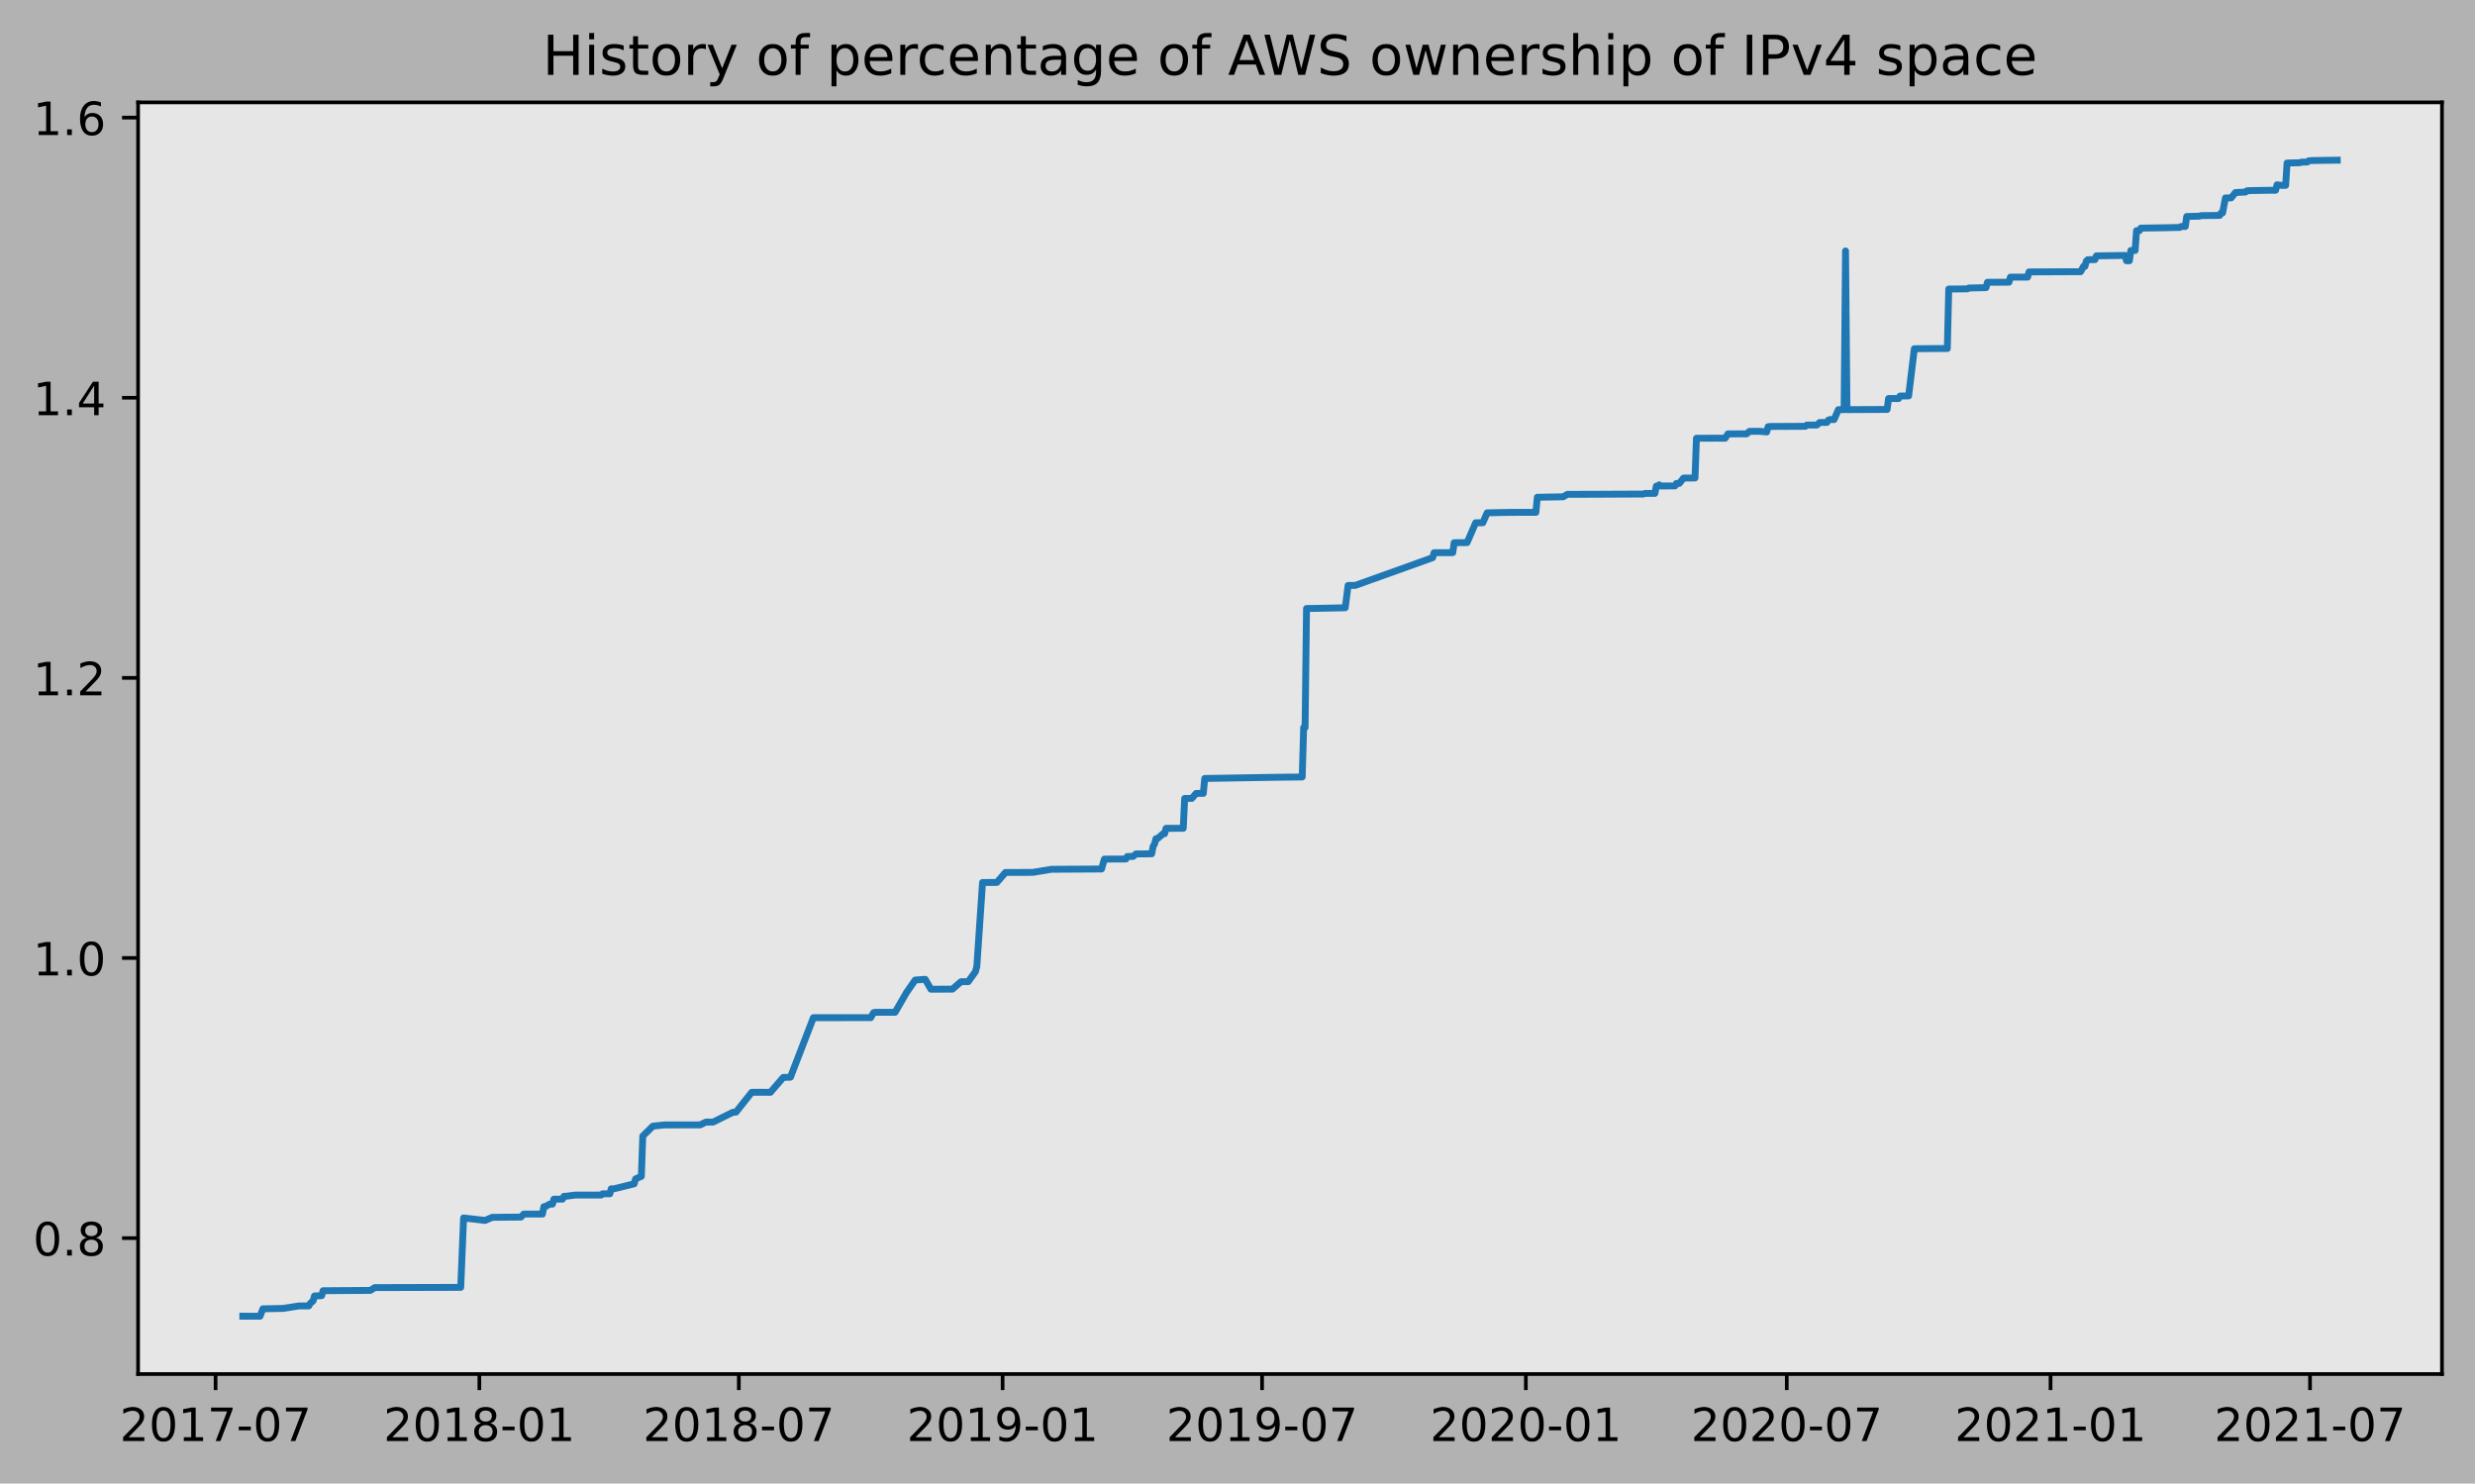
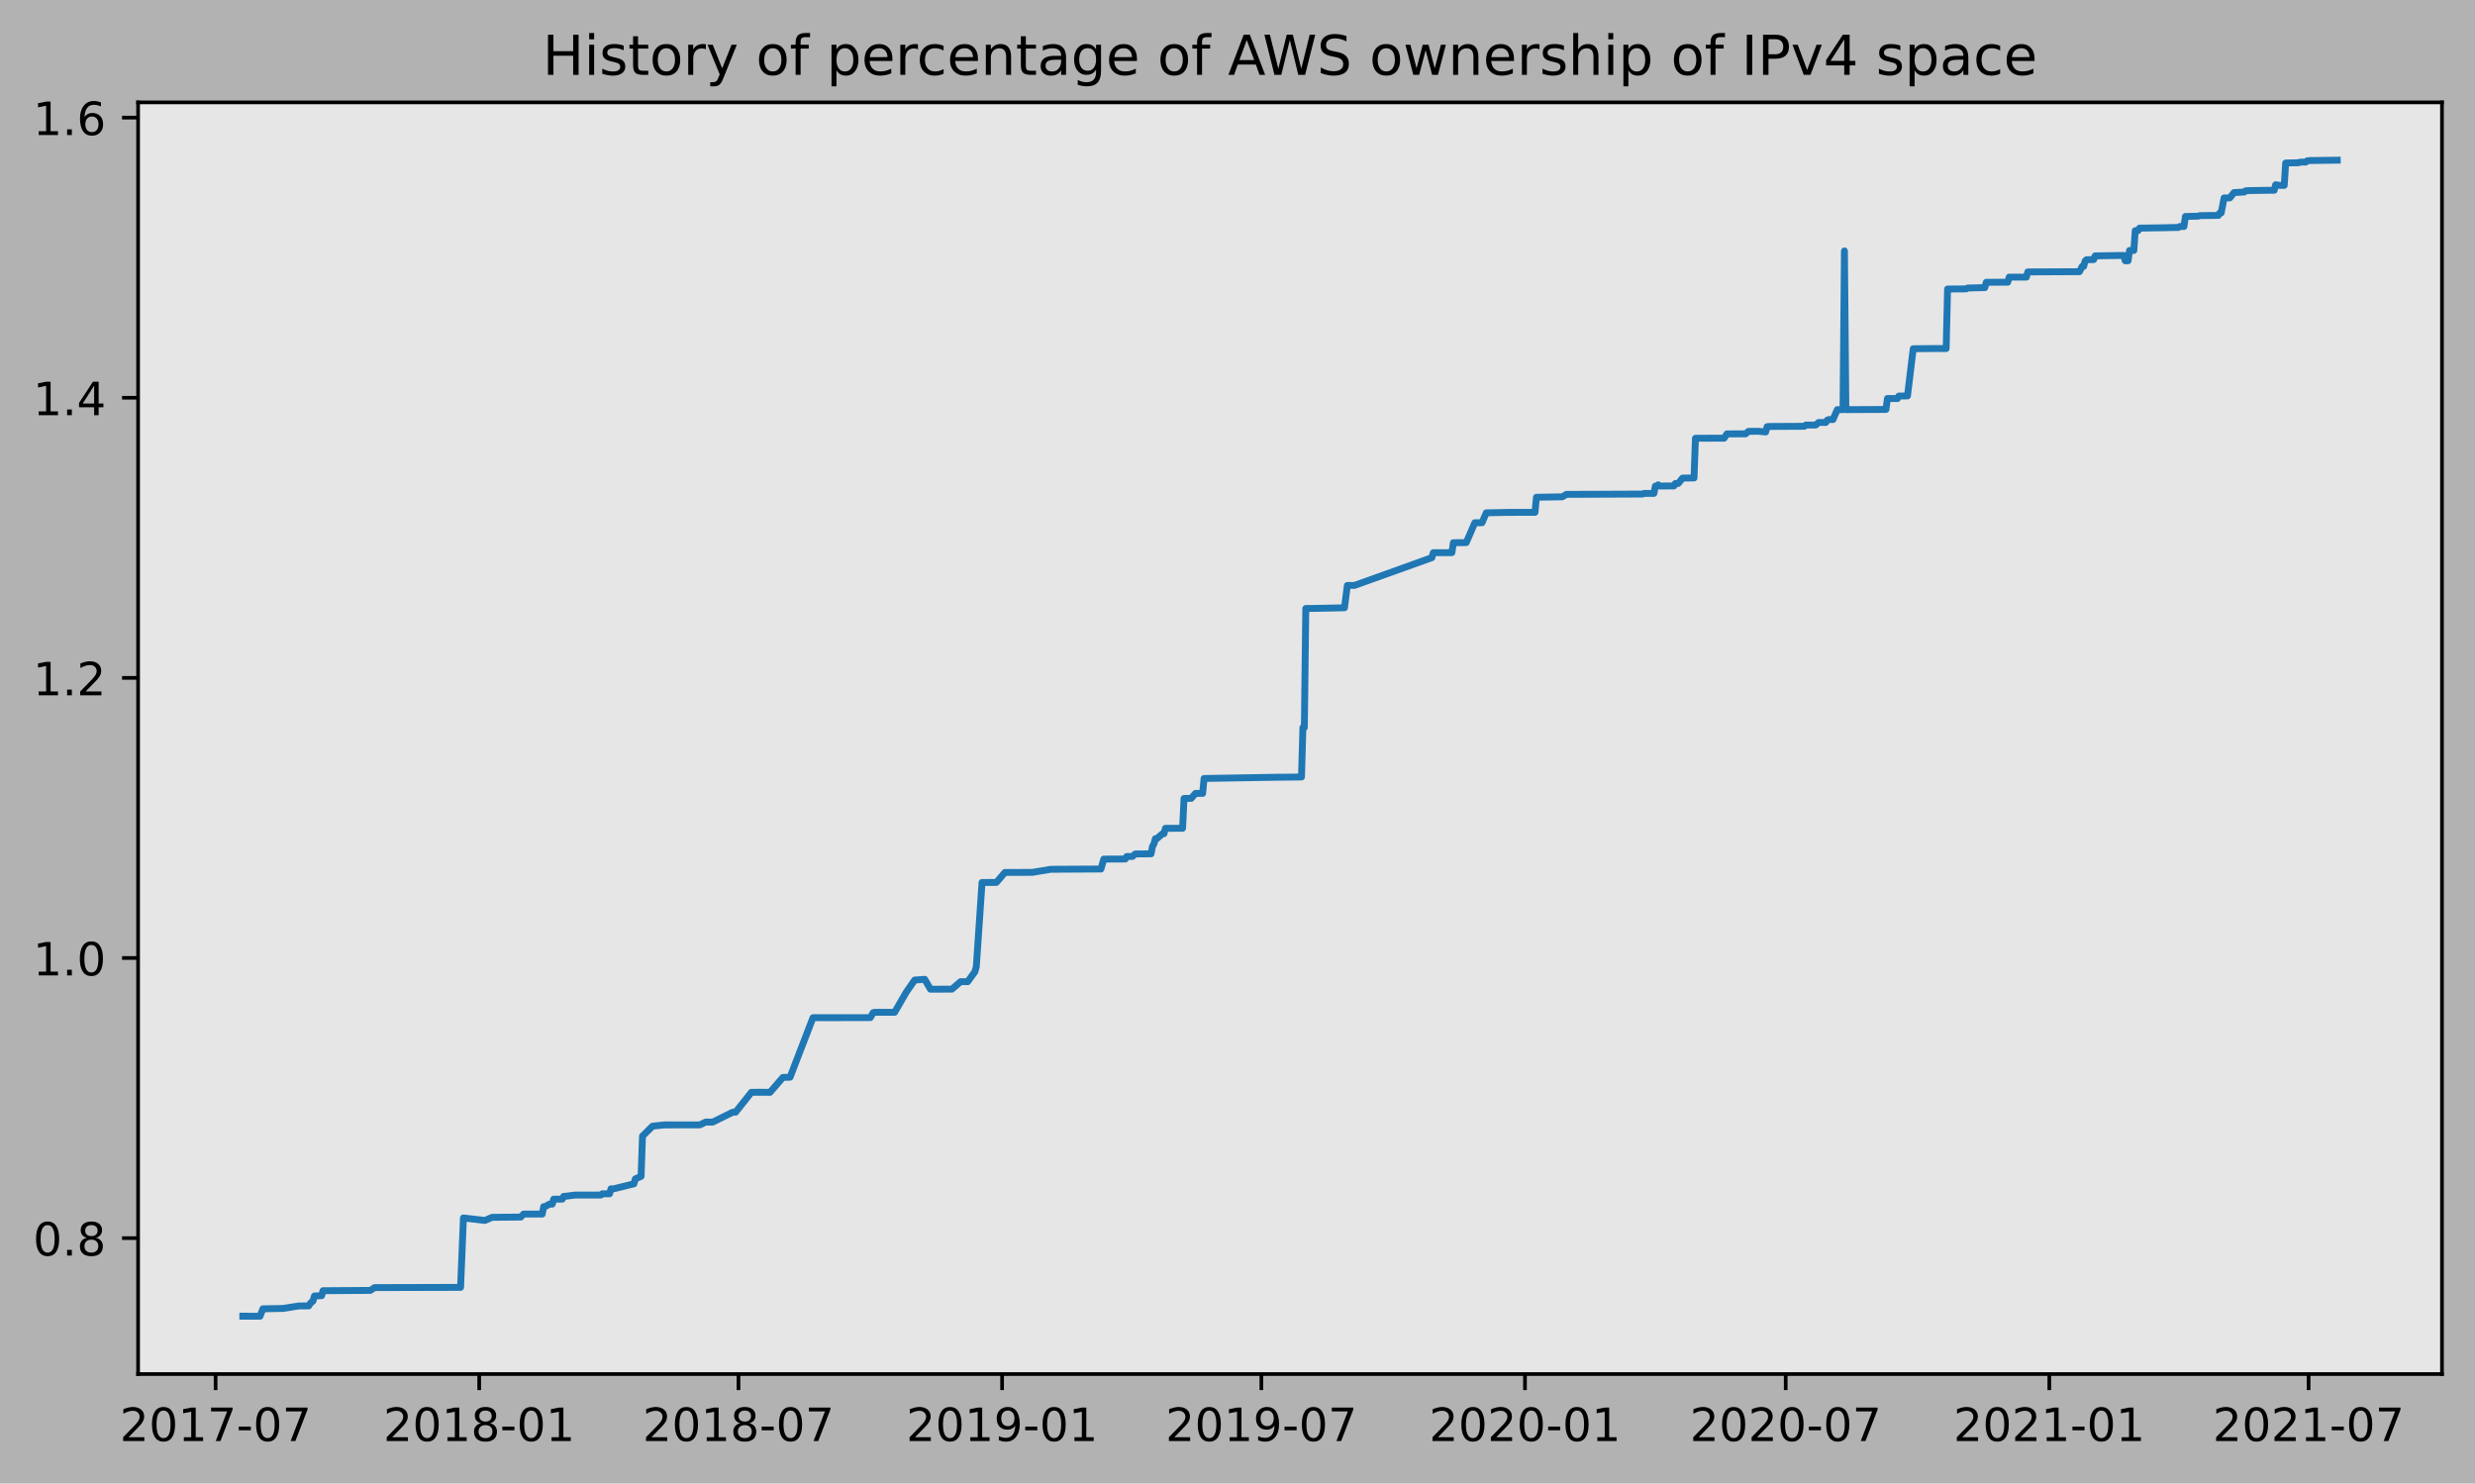
<svg xmlns="http://www.w3.org/2000/svg" xmlns:xlink="http://www.w3.org/1999/xlink" height="323.396pt" version="1.1" viewBox="0 0 539.503 323.396" width="539.503pt">
  <defs>
    <style type="text/css">
*{stroke-linecap:butt;stroke-linejoin:round;}
  </style>
  </defs>
  <g id="figure_1">
    <g id="patch_1">
      <path d="M 0 323.396  L 539.503 323.396  L 539.503 0  L 0 0  z " style="fill:#b2b2b2;" />
    </g>
    <g id="axes_1">
      <g id="patch_2">
        <path d="M 30.103 299.518  L 532.303 299.518  L 532.303 22.318  L 30.103 22.318  z " style="fill:#e6e6e6;" />
      </g>
      <g id="matplotlib.axis_1">
        <g id="xtick_1">
          <g id="line2d_1">
            <defs>
-               <path d="M 0 0  L 0 3.5  " id="me87fdb3eb9" style="stroke:#000000;stroke-width:0.8;" />
-             </defs>
-             <g>
-               <use style="stroke:#000000;stroke-width:0.8;" x="46.993" xlink:href="#me87fdb3eb9" y="299.518" />
+               <path d="M 0 0  L 0 3.5  " id="m84475306cd" style="stroke:#000000;stroke-width:0.8;" />
+             </defs>
+             <g>
+               <use style="stroke:#000000;stroke-width:0.8;" x="46.997" xlink:href="#m84475306cd" y="299.518" />
            </g>
          </g>
          <g id="text_1">
            <defs>
              <path d="M 19.188 8.297  L 53.609 8.297  L 53.609 0  L 7.328 0  L 7.328 8.297  Q 12.938 14.109 22.625 23.891  Q 32.328 33.688 34.812 36.531  Q 39.547 41.844 41.422 45.531  Q 43.312 49.219 43.312 52.781  Q 43.312 58.594 39.234 62.25  Q 35.156 65.922 28.609 65.922  Q 23.969 65.922 18.812 64.312  Q 13.672 62.703 7.812 59.422  L 7.812 69.391  Q 13.766 71.781 18.938 73  Q 24.125 74.219 28.422 74.219  Q 39.75 74.219 46.484 68.547  Q 53.219 62.891 53.219 53.422  Q 53.219 48.922 51.531 44.891  Q 49.859 40.875 45.406 35.406  Q 44.188 33.984 37.641 27.219  Q 31.109 20.453 19.188 8.297  z " id="DejaVuSans-50" />
              <path d="M 31.781 66.406  Q 24.172 66.406 20.328 58.906  Q 16.5 51.422 16.5 36.375  Q 16.5 21.391 20.328 13.891  Q 24.172 6.391 31.781 6.391  Q 39.453 6.391 43.281 13.891  Q 47.125 21.391 47.125 36.375  Q 47.125 51.422 43.281 58.906  Q 39.453 66.406 31.781 66.406  z M 31.781 74.219  Q 44.047 74.219 50.516 64.516  Q 56.984 54.828 56.984 36.375  Q 56.984 17.969 50.516 8.266  Q 44.047 -1.422 31.781 -1.422  Q 19.531 -1.422 13.062 8.266  Q 6.594 17.969 6.594 36.375  Q 6.594 54.828 13.062 64.516  Q 19.531 74.219 31.781 74.219  z " id="DejaVuSans-48" />
              <path d="M 12.406 8.297  L 28.516 8.297  L 28.516 63.922  L 10.984 60.406  L 10.984 69.391  L 28.422 72.906  L 38.281 72.906  L 38.281 8.297  L 54.391 8.297  L 54.391 0  L 12.406 0  z " id="DejaVuSans-49" />
              <path d="M 8.203 72.906  L 55.078 72.906  L 55.078 68.703  L 28.609 0  L 18.312 0  L 43.219 64.594  L 8.203 64.594  z " id="DejaVuSans-55" />
              <path d="M 4.891 31.391  L 31.203 31.391  L 31.203 23.391  L 4.891 23.391  z " id="DejaVuSans-45" />
            </defs>
-             <g transform="translate(26.10171 314.1166)scale(0.1 -0.1)">
+             <g transform="translate(26.10577 314.1166)scale(0.1 -0.1)">
              <use xlink:href="#DejaVuSans-50" />
              <use x="63.623" xlink:href="#DejaVuSans-48" />
              <use x="127.246" xlink:href="#DejaVuSans-49" />
              <use x="190.869" xlink:href="#DejaVuSans-55" />
              <use x="254.492" xlink:href="#DejaVuSans-45" />
              <use x="290.576" xlink:href="#DejaVuSans-48" />
              <use x="354.199" xlink:href="#DejaVuSans-55" />
            </g>
          </g>
        </g>
        <g id="xtick_2">
          <g id="line2d_2">
            <g>
-               <use style="stroke:#000000;stroke-width:0.8;" x="104.491" xlink:href="#me87fdb3eb9" y="299.518" />
+               <use style="stroke:#000000;stroke-width:0.8;" x="104.456" xlink:href="#m84475306cd" y="299.518" />
            </g>
          </g>
          <g id="text_2">
            <defs>
              <path d="M 31.781 34.625  Q 24.75 34.625 20.719 30.859  Q 16.703 27.094 16.703 20.516  Q 16.703 13.922 20.719 10.156  Q 24.75 6.391 31.781 6.391  Q 38.812 6.391 42.859 10.172  Q 46.922 13.969 46.922 20.516  Q 46.922 27.094 42.891 30.859  Q 38.875 34.625 31.781 34.625  z M 21.922 38.812  Q 15.578 40.375 12.031 44.719  Q 8.5 49.078 8.5 55.328  Q 8.5 64.062 14.719 69.141  Q 20.953 74.219 31.781 74.219  Q 42.672 74.219 48.875 69.141  Q 55.078 64.062 55.078 55.328  Q 55.078 49.078 51.531 44.719  Q 48 40.375 41.703 38.812  Q 48.828 37.156 52.797 32.312  Q 56.781 27.484 56.781 20.516  Q 56.781 9.906 50.312 4.234  Q 43.844 -1.422 31.781 -1.422  Q 19.734 -1.422 13.25 4.234  Q 6.781 9.906 6.781 20.516  Q 6.781 27.484 10.781 32.312  Q 14.797 37.156 21.922 38.812  z M 18.312 54.391  Q 18.312 48.734 21.844 45.562  Q 25.391 42.391 31.781 42.391  Q 38.141 42.391 41.719 45.562  Q 45.312 48.734 45.312 54.391  Q 45.312 60.062 41.719 63.234  Q 38.141 66.406 31.781 66.406  Q 25.391 66.406 21.844 63.234  Q 18.312 60.062 18.312 54.391  z " id="DejaVuSans-56" />
            </defs>
-             <g transform="translate(83.59957 314.1166)scale(0.1 -0.1)">
+             <g transform="translate(83.5643 314.1166)scale(0.1 -0.1)">
              <use xlink:href="#DejaVuSans-50" />
              <use x="63.623" xlink:href="#DejaVuSans-48" />
              <use x="127.246" xlink:href="#DejaVuSans-49" />
              <use x="190.869" xlink:href="#DejaVuSans-56" />
              <use x="254.492" xlink:href="#DejaVuSans-45" />
              <use x="290.576" xlink:href="#DejaVuSans-48" />
              <use x="354.199" xlink:href="#DejaVuSans-49" />
            </g>
          </g>
        </g>
        <g id="xtick_3">
          <g id="line2d_3">
            <g>
-               <use style="stroke:#000000;stroke-width:0.8;" x="161.051" xlink:href="#me87fdb3eb9" y="299.518" />
+               <use style="stroke:#000000;stroke-width:0.8;" x="160.977" xlink:href="#m84475306cd" y="299.518" />
            </g>
          </g>
          <g id="text_3">
-             <g transform="translate(140.16 314.1166)scale(0.1 -0.1)">
+             <g transform="translate(140.086 314.1166)scale(0.1 -0.1)">
              <use xlink:href="#DejaVuSans-50" />
              <use x="63.623" xlink:href="#DejaVuSans-48" />
              <use x="127.246" xlink:href="#DejaVuSans-49" />
              <use x="190.869" xlink:href="#DejaVuSans-56" />
              <use x="254.492" xlink:href="#DejaVuSans-45" />
              <use x="290.576" xlink:href="#DejaVuSans-48" />
              <use x="354.199" xlink:href="#DejaVuSans-55" />
            </g>
          </g>
        </g>
        <g id="xtick_4">
          <g id="line2d_4">
            <g>
-               <use style="stroke:#000000;stroke-width:0.8;" x="218.549" xlink:href="#me87fdb3eb9" y="299.518" />
+               <use style="stroke:#000000;stroke-width:0.8;" x="218.436" xlink:href="#m84475306cd" y="299.518" />
            </g>
          </g>
          <g id="text_4">
            <defs>
              <path d="M 10.984 1.516  L 10.984 10.5  Q 14.703 8.734 18.5 7.812  Q 22.312 6.891 25.984 6.891  Q 35.75 6.891 40.891 13.453  Q 46.047 20.016 46.781 33.406  Q 43.953 29.203 39.594 26.953  Q 35.25 24.703 29.984 24.703  Q 19.047 24.703 12.672 31.312  Q 6.297 37.938 6.297 49.422  Q 6.297 60.641 12.938 67.422  Q 19.578 74.219 30.609 74.219  Q 43.266 74.219 49.922 64.516  Q 56.594 54.828 56.594 36.375  Q 56.594 19.141 48.406 8.859  Q 40.234 -1.422 26.422 -1.422  Q 22.703 -1.422 18.891 -0.688  Q 15.094 0.047 10.984 1.516  z M 30.609 32.422  Q 37.25 32.422 41.125 36.953  Q 45.016 41.5 45.016 49.422  Q 45.016 57.281 41.125 61.844  Q 37.25 66.406 30.609 66.406  Q 23.969 66.406 20.094 61.844  Q 16.219 57.281 16.219 49.422  Q 16.219 41.5 20.094 36.953  Q 23.969 32.422 30.609 32.422  z " id="DejaVuSans-57" />
            </defs>
-             <g transform="translate(197.6578 314.1166)scale(0.1 -0.1)">
+             <g transform="translate(197.5445 314.1166)scale(0.1 -0.1)">
              <use xlink:href="#DejaVuSans-50" />
              <use x="63.623" xlink:href="#DejaVuSans-48" />
              <use x="127.246" xlink:href="#DejaVuSans-49" />
              <use x="190.869" xlink:href="#DejaVuSans-57" />
              <use x="254.492" xlink:href="#DejaVuSans-45" />
              <use x="290.576" xlink:href="#DejaVuSans-48" />
              <use x="354.199" xlink:href="#DejaVuSans-49" />
            </g>
          </g>
        </g>
        <g id="xtick_5">
          <g id="line2d_5">
            <g>
-               <use style="stroke:#000000;stroke-width:0.8;" x="275.11" xlink:href="#me87fdb3eb9" y="299.518" />
+               <use style="stroke:#000000;stroke-width:0.8;" x="274.958" xlink:href="#m84475306cd" y="299.518" />
            </g>
          </g>
          <g id="text_5">
-             <g transform="translate(254.2182 314.1166)scale(0.1 -0.1)">
+             <g transform="translate(254.0662 314.1166)scale(0.1 -0.1)">
              <use xlink:href="#DejaVuSans-50" />
              <use x="63.623" xlink:href="#DejaVuSans-48" />
              <use x="127.246" xlink:href="#DejaVuSans-49" />
              <use x="190.869" xlink:href="#DejaVuSans-57" />
              <use x="254.492" xlink:href="#DejaVuSans-45" />
              <use x="290.576" xlink:href="#DejaVuSans-48" />
              <use x="354.199" xlink:href="#DejaVuSans-55" />
            </g>
          </g>
        </g>
        <g id="xtick_6">
          <g id="line2d_6">
            <g>
-               <use style="stroke:#000000;stroke-width:0.8;" x="332.607" xlink:href="#me87fdb3eb9" y="299.518" />
+               <use style="stroke:#000000;stroke-width:0.8;" x="332.416" xlink:href="#m84475306cd" y="299.518" />
            </g>
          </g>
          <g id="text_6">
-             <g transform="translate(311.716 314.1166)scale(0.1 -0.1)">
+             <g transform="translate(311.5248 314.1166)scale(0.1 -0.1)">
              <use xlink:href="#DejaVuSans-50" />
              <use x="63.623" xlink:href="#DejaVuSans-48" />
              <use x="127.246" xlink:href="#DejaVuSans-50" />
              <use x="190.869" xlink:href="#DejaVuSans-48" />
              <use x="254.492" xlink:href="#DejaVuSans-45" />
              <use x="290.576" xlink:href="#DejaVuSans-48" />
              <use x="354.199" xlink:href="#DejaVuSans-49" />
            </g>
          </g>
        </g>
        <g id="xtick_7">
          <g id="line2d_7">
            <g>
-               <use style="stroke:#000000;stroke-width:0.8;" x="389.48" xlink:href="#me87fdb3eb9" y="299.518" />
+               <use style="stroke:#000000;stroke-width:0.8;" x="389.25" xlink:href="#m84475306cd" y="299.518" />
            </g>
          </g>
          <g id="text_7">
-             <g transform="translate(368.5889 314.1166)scale(0.1 -0.1)">
+             <g transform="translate(368.3587 314.1166)scale(0.1 -0.1)">
              <use xlink:href="#DejaVuSans-50" />
              <use x="63.623" xlink:href="#DejaVuSans-48" />
              <use x="127.246" xlink:href="#DejaVuSans-50" />
              <use x="190.869" xlink:href="#DejaVuSans-48" />
              <use x="254.492" xlink:href="#DejaVuSans-45" />
              <use x="290.576" xlink:href="#DejaVuSans-48" />
              <use x="354.199" xlink:href="#DejaVuSans-55" />
            </g>
          </g>
        </g>
        <g id="xtick_8">
          <g id="line2d_8">
            <g>
-               <use style="stroke:#000000;stroke-width:0.8;" x="446.978" xlink:href="#me87fdb3eb9" y="299.518" />
+               <use style="stroke:#000000;stroke-width:0.8;" x="446.709" xlink:href="#m84475306cd" y="299.518" />
            </g>
          </g>
          <g id="text_8">
-             <g transform="translate(426.0868 314.1166)scale(0.1 -0.1)">
+             <g transform="translate(425.8173 314.1166)scale(0.1 -0.1)">
              <use xlink:href="#DejaVuSans-50" />
              <use x="63.623" xlink:href="#DejaVuSans-48" />
              <use x="127.246" xlink:href="#DejaVuSans-50" />
              <use x="190.869" xlink:href="#DejaVuSans-49" />
              <use x="254.492" xlink:href="#DejaVuSans-45" />
              <use x="290.576" xlink:href="#DejaVuSans-48" />
              <use x="354.199" xlink:href="#DejaVuSans-49" />
            </g>
          </g>
        </g>
        <g id="xtick_9">
          <g id="line2d_9">
            <g>
-               <use style="stroke:#000000;stroke-width:0.8;" x="503.539" xlink:href="#me87fdb3eb9" y="299.518" />
+               <use style="stroke:#000000;stroke-width:0.8;" x="503.23" xlink:href="#m84475306cd" y="299.518" />
            </g>
          </g>
          <g id="text_9">
-             <g transform="translate(482.6472 314.1166)scale(0.1 -0.1)">
+             <g transform="translate(482.339 314.1166)scale(0.1 -0.1)">
              <use xlink:href="#DejaVuSans-50" />
              <use x="63.623" xlink:href="#DejaVuSans-48" />
              <use x="127.246" xlink:href="#DejaVuSans-50" />
              <use x="190.869" xlink:href="#DejaVuSans-49" />
              <use x="254.492" xlink:href="#DejaVuSans-45" />
              <use x="290.576" xlink:href="#DejaVuSans-48" />
              <use x="354.199" xlink:href="#DejaVuSans-55" />
            </g>
          </g>
        </g>
      </g>
      <g id="matplotlib.axis_2">
        <g id="ytick_1">
          <g id="line2d_10">
            <defs>
-               <path d="M 0 0  L -3.5 0  " id="m99db91295b" style="stroke:#000000;stroke-width:0.8;" />
-             </defs>
-             <g>
-               <use style="stroke:#000000;stroke-width:0.8;" x="30.103" xlink:href="#m99db91295b" y="269.89" />
+               <path d="M 0 0  L -3.5 0  " id="m374cdd2050" style="stroke:#000000;stroke-width:0.8;" />
+             </defs>
+             <g>
+               <use style="stroke:#000000;stroke-width:0.8;" x="30.103" xlink:href="#m374cdd2050" y="269.89" />
            </g>
          </g>
          <g id="text_10">
            <defs>
              <path d="M 10.688 12.406  L 21 12.406  L 21 0  L 10.688 0  z " id="DejaVuSans-46" />
            </defs>
            <g transform="translate(7.2 273.689)scale(0.1 -0.1)">
              <use xlink:href="#DejaVuSans-48" />
              <use x="63.623" xlink:href="#DejaVuSans-46" />
              <use x="95.41" xlink:href="#DejaVuSans-56" />
            </g>
          </g>
        </g>
        <g id="ytick_2">
          <g id="line2d_11">
            <g>
-               <use style="stroke:#000000;stroke-width:0.8;" x="30.103" xlink:href="#m99db91295b" y="208.827" />
+               <use style="stroke:#000000;stroke-width:0.8;" x="30.103" xlink:href="#m374cdd2050" y="208.827" />
            </g>
          </g>
          <g id="text_11">
            <g transform="translate(7.2 212.6262)scale(0.1 -0.1)">
              <use xlink:href="#DejaVuSans-49" />
              <use x="63.623" xlink:href="#DejaVuSans-46" />
              <use x="95.41" xlink:href="#DejaVuSans-48" />
            </g>
          </g>
        </g>
        <g id="ytick_3">
          <g id="line2d_12">
            <g>
-               <use style="stroke:#000000;stroke-width:0.8;" x="30.103" xlink:href="#m99db91295b" y="147.764" />
+               <use style="stroke:#000000;stroke-width:0.8;" x="30.103" xlink:href="#m374cdd2050" y="147.764" />
            </g>
          </g>
          <g id="text_12">
            <g transform="translate(7.2 151.5634)scale(0.1 -0.1)">
              <use xlink:href="#DejaVuSans-49" />
              <use x="63.623" xlink:href="#DejaVuSans-46" />
              <use x="95.41" xlink:href="#DejaVuSans-50" />
            </g>
          </g>
        </g>
        <g id="ytick_4">
          <g id="line2d_13">
            <g>
-               <use style="stroke:#000000;stroke-width:0.8;" x="30.103" xlink:href="#m99db91295b" y="86.701" />
+               <use style="stroke:#000000;stroke-width:0.8;" x="30.103" xlink:href="#m374cdd2050" y="86.701" />
            </g>
          </g>
          <g id="text_13">
            <defs>
              <path d="M 37.797 64.312  L 12.891 25.391  L 37.797 25.391  z M 35.203 72.906  L 47.609 72.906  L 47.609 25.391  L 58.016 25.391  L 58.016 17.188  L 47.609 17.188  L 47.609 0  L 37.797 0  L 37.797 17.188  L 4.891 17.188  L 4.891 26.703  z " id="DejaVuSans-52" />
            </defs>
            <g transform="translate(7.2 90.50053)scale(0.1 -0.1)">
              <use xlink:href="#DejaVuSans-49" />
              <use x="63.623" xlink:href="#DejaVuSans-46" />
              <use x="95.41" xlink:href="#DejaVuSans-52" />
            </g>
          </g>
        </g>
        <g id="ytick_5">
          <g id="line2d_14">
            <g>
-               <use style="stroke:#000000;stroke-width:0.8;" x="30.103" xlink:href="#m99db91295b" y="25.638" />
+               <use style="stroke:#000000;stroke-width:0.8;" x="30.103" xlink:href="#m374cdd2050" y="25.638" />
            </g>
          </g>
          <g id="text_14">
            <defs>
              <path d="M 33.016 40.375  Q 26.375 40.375 22.484 35.828  Q 18.609 31.297 18.609 23.391  Q 18.609 15.531 22.484 10.953  Q 26.375 6.391 33.016 6.391  Q 39.656 6.391 43.531 10.953  Q 47.406 15.531 47.406 23.391  Q 47.406 31.297 43.531 35.828  Q 39.656 40.375 33.016 40.375  z M 52.594 71.297  L 52.594 62.312  Q 48.875 64.062 45.094 64.984  Q 41.312 65.922 37.594 65.922  Q 27.828 65.922 22.672 59.328  Q 17.531 52.734 16.797 39.406  Q 19.672 43.656 24.016 45.922  Q 28.375 48.188 33.594 48.188  Q 44.578 48.188 50.953 41.516  Q 57.328 34.859 57.328 23.391  Q 57.328 12.156 50.688 5.359  Q 44.047 -1.422 33.016 -1.422  Q 20.359 -1.422 13.672 8.266  Q 6.984 17.969 6.984 36.375  Q 6.984 53.656 15.188 63.938  Q 23.391 74.219 37.203 74.219  Q 40.922 74.219 44.703 73.484  Q 48.484 72.75 52.594 71.297  z " id="DejaVuSans-54" />
            </defs>
            <g transform="translate(7.2 29.43771)scale(0.1 -0.1)">
              <use xlink:href="#DejaVuSans-49" />
              <use x="63.623" xlink:href="#DejaVuSans-46" />
              <use x="95.41" xlink:href="#DejaVuSans-54" />
            </g>
          </g>
        </g>
      </g>
      <g id="line2d_15">
-         <path clip-path="url(#p94d240e1ac)" d="M 52.93 286.907  L 56.68 286.918  L 57.305 285.297  L 61.68 285.217  L 65.117 284.676  L 67.305 284.664  L 67.617 284.124  L 68.242 283.584  L 68.555 282.503  L 70.117 282.435  L 70.43 281.354  L 80.742 281.285  L 81.679 280.676  L 100.429 280.626  L 101.054 265.493  L 105.741 266.034  L 107.303 265.358  L 113.553 265.297  L 114.178 264.647  L 118.24 264.648  L 118.553 263.027  L 118.865 263.023  L 119.803 262.481  L 120.428 262.478  L 120.74 261.397  L 122.615 261.395  L 122.928 260.776  L 123.24 260.773  L 125.428 260.503  L 131.052 260.495  L 131.365 260.224  L 132.927 260.222  L 133.24 259.141  L 133.865 259.133  L 138.24 258.051  L 138.552 256.971  L 139.802 256.43  L 140.115 247.648  L 142.302 245.486  L 144.802 245.216  L 152.614 245.205  L 153.864 244.597  L 155.427 244.597  L 159.801 242.435  L 160.426 242.429  L 163.864 238.103  L 165.739 238.092  L 167.926 238.109  L 170.738 234.858  L 172.301 234.813  L 177.301 221.838  L 189.8 221.831  L 190.425 220.75  L 190.738 220.665  L 195.113 220.659  L 197.612 216.335  L 199.487 213.633  L 201.675 213.471  L 202.925 215.632  L 207.612 215.613  L 209.487 213.992  L 211.049 213.99  L 212.612 211.828  L 212.924 210.739  L 214.174 192.363  L 217.299 192.355  L 219.174 190.184  L 225.111 190.165  L 229.174 189.49  L 238.861 189.435  L 240.111 189.435  L 240.736 187.271  L 245.423 187.247  L 245.736 186.707  L 246.986 186.688  L 247.611 186.147  L 251.048 186.118  L 251.36 184.496  L 251.673 183.956  L 251.985 182.816  L 252.298 182.814  L 253.548 181.733  L 253.86 181.733  L 254.173 180.562  L 257.923 180.555  L 258.235 174.045  L 259.798 174.034  L 260.735 172.951  L 262.298 172.942  L 262.61 169.695  L 278.234 169.431  L 283.859 169.369  L 284.172 158.585  L 284.484 158.585  L 284.797 132.643  L 286.672 132.621  L 293.234 132.484  L 293.859 127.62  L 295.421 127.609  L 312.296 121.563  L 312.608 120.482  L 316.671 120.465  L 316.983 118.304  L 319.795 118.274  L 321.67 113.95  L 323.233 113.948  L 324.17 111.786  L 328.858 111.692  L 334.795 111.681  L 335.107 108.39  L 340.732 108.297  L 341.67 107.759  L 346.357 107.746  L 358.231 107.693  L 358.544 107.558  L 360.731 107.55  L 361.044 105.962  L 361.356 105.962  L 361.669 105.679  L 361.981 105.945  L 365.106 105.923  L 365.419 105.385  L 366.044 105.383  L 366.981 104.215  L 369.481 104.187  L 369.794 95.536  L 373.856 95.517  L 376.043 95.521  L 376.668 94.575  L 380.731 94.571  L 381.356 94.03  L 383.543 94.015  L 385.105 94.158  L 385.418 93.018  L 385.73 92.965  L 393.543 92.925  L 393.855 92.654  L 396.043 92.645  L 396.668 92.09  L 398.23 92.083  L 398.542 91.594  L 398.855 91.458  L 399.792 91.458  L 400.73 89.297  L 401.98 89.296  L 402.292 54.705  L 402.605 89.294  L 411.355 89.253  L 411.667 86.876  L 413.854 86.875  L 414.167 86.333  L 416.042 86.303  L 417.292 76.018  L 422.292 75.974  L 424.479 75.979  L 424.792 63.008  L 428.854 62.971  L 429.166 62.783  L 432.916 62.7  L 433.229 61.534  L 437.916 61.514  L 438.229 60.414  L 441.978 60.408  L 442.291 59.272  L 453.54 59.222  L 454.165 58.065  L 454.478 58.065  L 454.79 56.889  L 455.103 56.615  L 456.665 56.583  L 456.978 55.772  L 463.228 55.681  L 463.54 56.845  L 464.165 56.842  L 464.478 54.6  L 465.415 54.6  L 465.727 50.276  L 466.352 50.272  L 466.665 49.725  L 472.602 49.635  L 473.852 49.597  L 475.102 49.592  L 475.415 49.376  L 476.352 49.375  L 476.665 47.194  L 479.477 47.118  L 479.789 47.003  L 483.852 46.955  L 484.164 46.413  L 484.477 46.41  L 485.102 43.151  L 486.352 43.135  L 487.289 41.969  L 489.477 41.865  L 489.789 41.593  L 490.727 41.54  L 495.101 41.473  L 496.039 41.473  L 496.351 40.281  L 497.289 40.413  L 498.226 40.404  L 498.539 35.538  L 499.476 35.508  L 501.351 35.477  L 501.664 35.342  L 502.914 35.335  L 503.226 35.069  L 503.851 34.997  L 509.476 34.918  L 509.476 34.918  " style="fill:none;stroke:#1f77b4;stroke-linecap:square;stroke-width:1.5;" />
+         <path clip-path="url(#p7b7f66b1b3)" d="M 52.93 286.907  L 56.678 286.918  L 57.302 285.297  L 61.674 285.217  L 65.109 284.676  L 67.295 284.664  L 67.607 284.124  L 68.232 283.584  L 68.544 282.503  L 70.106 282.435  L 70.418 281.354  L 80.723 281.285  L 81.66 280.676  L 100.396 280.626  L 101.021 265.493  L 105.705 266.034  L 107.266 265.358  L 113.512 265.297  L 114.136 264.647  L 118.196 264.648  L 118.508 263.027  L 118.82 263.023  L 119.757 262.481  L 120.382 262.478  L 120.694 261.397  L 122.568 261.395  L 122.88 260.776  L 123.192 260.773  L 125.378 260.503  L 130.999 260.495  L 131.311 260.224  L 132.873 260.222  L 133.185 259.141  L 133.81 259.133  L 138.181 258.051  L 138.494 256.971  L 139.743 256.43  L 140.055 247.648  L 142.241 245.486  L 144.739 245.216  L 152.546 245.205  L 153.795 244.597  L 155.356 244.597  L 159.728 242.435  L 160.353 242.429  L 163.788 238.103  L 165.662 238.092  L 167.847 238.109  L 170.658 234.858  L 172.219 234.813  L 177.216 221.838  L 189.707 221.831  L 190.331 220.75  L 190.643 220.665  L 195.015 220.659  L 197.514 216.335  L 199.387 213.633  L 201.573 213.471  L 202.822 215.632  L 207.506 215.613  L 209.38 213.992  L 210.941 213.99  L 212.503 211.828  L 212.815 210.739  L 214.064 192.363  L 217.187 192.355  L 219.06 190.184  L 224.994 190.165  L 229.053 189.49  L 238.734 189.435  L 239.983 189.435  L 240.607 187.271  L 245.292 187.247  L 245.604 186.707  L 246.853 186.688  L 247.477 186.147  L 250.912 186.118  L 251.225 184.496  L 251.537 183.956  L 251.849 182.816  L 252.162 182.814  L 253.411 181.733  L 253.723 181.733  L 254.035 180.562  L 257.783 180.555  L 258.095 174.045  L 259.656 174.034  L 260.593 172.951  L 262.154 172.942  L 262.467 169.695  L 278.08 169.431  L 283.701 169.369  L 284.014 158.585  L 284.326 158.585  L 284.638 132.643  L 286.512 132.621  L 293.07 132.484  L 293.694 127.62  L 295.255 127.609  L 312.118 121.563  L 312.431 120.482  L 316.49 120.465  L 316.802 118.304  L 319.613 118.274  L 321.487 113.95  L 323.048 113.948  L 323.985 111.786  L 328.669 111.692  L 334.602 111.681  L 334.914 108.39  L 340.535 108.297  L 341.472 107.759  L 346.156 107.746  L 358.023 107.693  L 358.335 107.558  L 360.521 107.55  L 360.833 105.962  L 361.145 105.962  L 361.458 105.679  L 361.77 105.945  L 364.893 105.923  L 365.205 105.385  L 365.83 105.383  L 366.766 104.215  L 369.265 104.187  L 369.577 95.536  L 373.636 95.517  L 375.822 95.521  L 376.447 94.575  L 380.506 94.571  L 381.131 94.03  L 383.317 94.015  L 384.878 94.158  L 385.191 93.018  L 385.503 92.965  L 393.31 92.925  L 393.622 92.654  L 395.808 92.645  L 396.432 92.09  L 397.994 92.083  L 398.306 91.594  L 398.618 91.458  L 399.555 91.458  L 400.492 89.297  L 401.741 89.296  L 402.053 54.705  L 402.366 89.294  L 411.109 89.253  L 411.422 86.876  L 413.608 86.875  L 413.92 86.333  L 415.793 86.303  L 417.043 76.018  L 422.039 75.974  L 424.225 75.979  L 424.537 63.008  L 428.597 62.971  L 428.909 62.783  L 432.656 62.7  L 432.969 61.534  L 437.653 61.514  L 437.965 60.414  L 441.712 60.408  L 442.025 59.272  L 453.266 59.222  L 453.891 58.065  L 454.203 58.065  L 454.516 56.889  L 454.828 56.615  L 456.389 56.583  L 456.701 55.772  L 462.947 55.681  L 463.259 56.845  L 463.884 56.842  L 464.196 54.6  L 465.133 54.6  L 465.445 50.276  L 466.07 50.272  L 466.382 49.725  L 472.315 49.635  L 473.564 49.597  L 474.813 49.592  L 475.126 49.376  L 476.062 49.375  L 476.375 47.194  L 479.185 47.118  L 479.497 47.003  L 483.557 46.955  L 483.869 46.413  L 484.182 46.41  L 484.806 43.151  L 486.055 43.135  L 486.992 41.969  L 489.178 41.865  L 489.49 41.593  L 490.427 41.54  L 494.799 41.473  L 495.736 41.473  L 496.048 40.281  L 496.985 40.413  L 497.922 40.404  L 498.234 35.538  L 499.171 35.508  L 501.044 35.477  L 501.357 35.342  L 502.606 35.335  L 502.918 35.069  L 503.543 34.997  L 509.476 34.918  L 509.476 34.918  " style="fill:none;stroke:#1f77b4;stroke-linecap:square;stroke-width:1.5;" />
      </g>
      <g id="patch_3">
        <path d="M 30.103 299.518  L 30.103 22.318  " style="fill:none;stroke:#000000;stroke-linecap:square;stroke-linejoin:miter;stroke-width:0.8;" />
      </g>
      <g id="patch_4">
        <path d="M 532.303 299.518  L 532.303 22.318  " style="fill:none;stroke:#000000;stroke-linecap:square;stroke-linejoin:miter;stroke-width:0.8;" />
      </g>
      <g id="patch_5">
        <path d="M 30.103 299.518  L 532.303 299.518  " style="fill:none;stroke:#000000;stroke-linecap:square;stroke-linejoin:miter;stroke-width:0.8;" />
      </g>
      <g id="patch_6">
        <path d="M 30.103 22.318  L 532.303 22.318  " style="fill:none;stroke:#000000;stroke-linecap:square;stroke-linejoin:miter;stroke-width:0.8;" />
      </g>
      <g id="text_15">
        <defs>
          <path d="M 9.812 72.906  L 19.672 72.906  L 19.672 43.016  L 55.516 43.016  L 55.516 72.906  L 65.375 72.906  L 65.375 0  L 55.516 0  L 55.516 34.719  L 19.672 34.719  L 19.672 0  L 9.812 0  z " id="DejaVuSans-72" />
          <path d="M 9.422 54.688  L 18.406 54.688  L 18.406 0  L 9.422 0  z M 9.422 75.984  L 18.406 75.984  L 18.406 64.594  L 9.422 64.594  z " id="DejaVuSans-105" />
          <path d="M 44.281 53.078  L 44.281 44.578  Q 40.484 46.531 36.375 47.5  Q 32.281 48.484 27.875 48.484  Q 21.188 48.484 17.844 46.438  Q 14.5 44.391 14.5 40.281  Q 14.5 37.156 16.891 35.375  Q 19.281 33.594 26.516 31.984  L 29.594 31.297  Q 39.156 29.25 43.188 25.516  Q 47.219 21.781 47.219 15.094  Q 47.219 7.469 41.188 3.016  Q 35.156 -1.422 24.609 -1.422  Q 20.219 -1.422 15.453 -0.562  Q 10.688 0.297 5.422 2  L 5.422 11.281  Q 10.406 8.688 15.234 7.391  Q 20.062 6.109 24.812 6.109  Q 31.156 6.109 34.562 8.281  Q 37.984 10.453 37.984 14.406  Q 37.984 18.062 35.516 20.016  Q 33.062 21.969 24.703 23.781  L 21.578 24.516  Q 13.234 26.266 9.516 29.906  Q 5.812 33.547 5.812 39.891  Q 5.812 47.609 11.281 51.797  Q 16.75 56 26.812 56  Q 31.781 56 36.172 55.266  Q 40.578 54.547 44.281 53.078  z " id="DejaVuSans-115" />
          <path d="M 18.312 70.219  L 18.312 54.688  L 36.812 54.688  L 36.812 47.703  L 18.312 47.703  L 18.312 18.016  Q 18.312 11.328 20.141 9.422  Q 21.969 7.516 27.594 7.516  L 36.812 7.516  L 36.812 0  L 27.594 0  Q 17.188 0 13.234 3.875  Q 9.281 7.766 9.281 18.016  L 9.281 47.703  L 2.688 47.703  L 2.688 54.688  L 9.281 54.688  L 9.281 70.219  z " id="DejaVuSans-116" />
          <path d="M 30.609 48.391  Q 23.391 48.391 19.188 42.75  Q 14.984 37.109 14.984 27.297  Q 14.984 17.484 19.156 11.844  Q 23.344 6.203 30.609 6.203  Q 37.797 6.203 41.984 11.859  Q 46.188 17.531 46.188 27.297  Q 46.188 37.016 41.984 42.703  Q 37.797 48.391 30.609 48.391  z M 30.609 56  Q 42.328 56 49.016 48.375  Q 55.719 40.766 55.719 27.297  Q 55.719 13.875 49.016 6.219  Q 42.328 -1.422 30.609 -1.422  Q 18.844 -1.422 12.172 6.219  Q 5.516 13.875 5.516 27.297  Q 5.516 40.766 12.172 48.375  Q 18.844 56 30.609 56  z " id="DejaVuSans-111" />
          <path d="M 41.109 46.297  Q 39.594 47.172 37.812 47.578  Q 36.031 48 33.891 48  Q 26.266 48 22.188 43.047  Q 18.109 38.094 18.109 28.812  L 18.109 0  L 9.078 0  L 9.078 54.688  L 18.109 54.688  L 18.109 46.188  Q 20.953 51.172 25.484 53.578  Q 30.031 56 36.531 56  Q 37.453 56 38.578 55.875  Q 39.703 55.766 41.062 55.516  z " id="DejaVuSans-114" />
          <path d="M 32.172 -5.078  Q 28.375 -14.844 24.75 -17.812  Q 21.141 -20.797 15.094 -20.797  L 7.906 -20.797  L 7.906 -13.281  L 13.188 -13.281  Q 16.891 -13.281 18.938 -11.516  Q 21 -9.766 23.484 -3.219  L 25.094 0.875  L 2.984 54.688  L 12.5 54.688  L 29.594 11.922  L 46.688 54.688  L 56.203 54.688  z " id="DejaVuSans-121" />
          <path id="DejaVuSans-32" />
          <path d="M 37.109 75.984  L 37.109 68.5  L 28.516 68.5  Q 23.688 68.5 21.797 66.547  Q 19.922 64.594 19.922 59.516  L 19.922 54.688  L 34.719 54.688  L 34.719 47.703  L 19.922 47.703  L 19.922 0  L 10.891 0  L 10.891 47.703  L 2.297 47.703  L 2.297 54.688  L 10.891 54.688  L 10.891 58.5  Q 10.891 67.625 15.141 71.797  Q 19.391 75.984 28.609 75.984  z " id="DejaVuSans-102" />
          <path d="M 18.109 8.203  L 18.109 -20.797  L 9.078 -20.797  L 9.078 54.688  L 18.109 54.688  L 18.109 46.391  Q 20.953 51.266 25.266 53.625  Q 29.594 56 35.594 56  Q 45.562 56 51.781 48.094  Q 58.016 40.188 58.016 27.297  Q 58.016 14.406 51.781 6.484  Q 45.562 -1.422 35.594 -1.422  Q 29.594 -1.422 25.266 0.953  Q 20.953 3.328 18.109 8.203  z M 48.688 27.297  Q 48.688 37.203 44.609 42.844  Q 40.531 48.484 33.406 48.484  Q 26.266 48.484 22.188 42.844  Q 18.109 37.203 18.109 27.297  Q 18.109 17.391 22.188 11.75  Q 26.266 6.109 33.406 6.109  Q 40.531 6.109 44.609 11.75  Q 48.688 17.391 48.688 27.297  z " id="DejaVuSans-112" />
          <path d="M 56.203 29.594  L 56.203 25.203  L 14.891 25.203  Q 15.484 15.922 20.484 11.062  Q 25.484 6.203 34.422 6.203  Q 39.594 6.203 44.453 7.469  Q 49.312 8.734 54.109 11.281  L 54.109 2.781  Q 49.266 0.734 44.188 -0.344  Q 39.109 -1.422 33.891 -1.422  Q 20.797 -1.422 13.156 6.188  Q 5.516 13.812 5.516 26.812  Q 5.516 40.234 12.766 48.109  Q 20.016 56 32.328 56  Q 43.359 56 49.781 48.891  Q 56.203 41.797 56.203 29.594  z M 47.219 32.234  Q 47.125 39.594 43.094 43.984  Q 39.062 48.391 32.422 48.391  Q 24.906 48.391 20.391 44.141  Q 15.875 39.891 15.188 32.172  z " id="DejaVuSans-101" />
          <path d="M 48.781 52.594  L 48.781 44.188  Q 44.969 46.297 41.141 47.344  Q 37.312 48.391 33.406 48.391  Q 24.656 48.391 19.812 42.844  Q 14.984 37.312 14.984 27.297  Q 14.984 17.281 19.812 11.734  Q 24.656 6.203 33.406 6.203  Q 37.312 6.203 41.141 7.25  Q 44.969 8.297 48.781 10.406  L 48.781 2.094  Q 45.016 0.344 40.984 -0.531  Q 36.969 -1.422 32.422 -1.422  Q 20.062 -1.422 12.781 6.344  Q 5.516 14.109 5.516 27.297  Q 5.516 40.672 12.859 48.328  Q 20.219 56 33.016 56  Q 37.156 56 41.109 55.141  Q 45.062 54.297 48.781 52.594  z " id="DejaVuSans-99" />
          <path d="M 54.891 33.016  L 54.891 0  L 45.906 0  L 45.906 32.719  Q 45.906 40.484 42.875 44.328  Q 39.844 48.188 33.797 48.188  Q 26.516 48.188 22.312 43.547  Q 18.109 38.922 18.109 30.906  L 18.109 0  L 9.078 0  L 9.078 54.688  L 18.109 54.688  L 18.109 46.188  Q 21.344 51.125 25.703 53.562  Q 30.078 56 35.797 56  Q 45.219 56 50.047 50.172  Q 54.891 44.344 54.891 33.016  z " id="DejaVuSans-110" />
          <path d="M 34.281 27.484  Q 23.391 27.484 19.188 25  Q 14.984 22.516 14.984 16.5  Q 14.984 11.719 18.141 8.906  Q 21.297 6.109 26.703 6.109  Q 34.188 6.109 38.703 11.406  Q 43.219 16.703 43.219 25.484  L 43.219 27.484  z M 52.203 31.203  L 52.203 0  L 43.219 0  L 43.219 8.297  Q 40.141 3.328 35.547 0.953  Q 30.953 -1.422 24.312 -1.422  Q 15.922 -1.422 10.953 3.297  Q 6 8.016 6 15.922  Q 6 25.141 12.172 29.828  Q 18.359 34.516 30.609 34.516  L 43.219 34.516  L 43.219 35.406  Q 43.219 41.609 39.141 45  Q 35.062 48.391 27.688 48.391  Q 23 48.391 18.547 47.266  Q 14.109 46.141 10.016 43.891  L 10.016 52.203  Q 14.938 54.109 19.578 55.047  Q 24.219 56 28.609 56  Q 40.484 56 46.344 49.844  Q 52.203 43.703 52.203 31.203  z " id="DejaVuSans-97" />
          <path d="M 45.406 27.984  Q 45.406 37.75 41.375 43.109  Q 37.359 48.484 30.078 48.484  Q 22.859 48.484 18.828 43.109  Q 14.797 37.75 14.797 27.984  Q 14.797 18.266 18.828 12.891  Q 22.859 7.516 30.078 7.516  Q 37.359 7.516 41.375 12.891  Q 45.406 18.266 45.406 27.984  z M 54.391 6.781  Q 54.391 -7.172 48.188 -13.984  Q 42 -20.797 29.203 -20.797  Q 24.469 -20.797 20.266 -20.094  Q 16.062 -19.391 12.109 -17.922  L 12.109 -9.188  Q 16.062 -11.328 19.922 -12.344  Q 23.781 -13.375 27.781 -13.375  Q 36.625 -13.375 41.016 -8.766  Q 45.406 -4.156 45.406 5.172  L 45.406 9.625  Q 42.625 4.781 38.281 2.391  Q 33.938 0 27.875 0  Q 17.828 0 11.672 7.656  Q 5.516 15.328 5.516 27.984  Q 5.516 40.672 11.672 48.328  Q 17.828 56 27.875 56  Q 33.938 56 38.281 53.609  Q 42.625 51.219 45.406 46.391  L 45.406 54.688  L 54.391 54.688  z " id="DejaVuSans-103" />
          <path d="M 34.188 63.188  L 20.797 26.906  L 47.609 26.906  z M 28.609 72.906  L 39.797 72.906  L 67.578 0  L 57.328 0  L 50.688 18.703  L 17.828 18.703  L 11.188 0  L 0.781 0  z " id="DejaVuSans-65" />
          <path d="M 3.328 72.906  L 13.281 72.906  L 28.609 11.281  L 43.891 72.906  L 54.984 72.906  L 70.312 11.281  L 85.594 72.906  L 95.609 72.906  L 77.297 0  L 64.891 0  L 49.516 63.281  L 33.984 0  L 21.578 0  z " id="DejaVuSans-87" />
          <path d="M 53.516 70.516  L 53.516 60.891  Q 47.906 63.578 42.922 64.891  Q 37.938 66.219 33.297 66.219  Q 25.25 66.219 20.875 63.094  Q 16.5 59.969 16.5 54.203  Q 16.5 49.359 19.406 46.891  Q 22.312 44.438 30.422 42.922  L 36.375 41.703  Q 47.406 39.594 52.656 34.297  Q 57.906 29 57.906 20.125  Q 57.906 9.516 50.797 4.047  Q 43.703 -1.422 29.984 -1.422  Q 24.812 -1.422 18.969 -0.25  Q 13.141 0.922 6.891 3.219  L 6.891 13.375  Q 12.891 10.016 18.656 8.297  Q 24.422 6.594 29.984 6.594  Q 38.422 6.594 43.016 9.906  Q 47.609 13.234 47.609 19.391  Q 47.609 24.75 44.312 27.781  Q 41.016 30.812 33.5 32.328  L 27.484 33.5  Q 16.453 35.688 11.516 40.375  Q 6.594 45.062 6.594 53.422  Q 6.594 63.094 13.406 68.656  Q 20.219 74.219 32.172 74.219  Q 37.312 74.219 42.625 73.281  Q 47.953 72.359 53.516 70.516  z " id="DejaVuSans-83" />
          <path d="M 4.203 54.688  L 13.188 54.688  L 24.422 12.016  L 35.594 54.688  L 46.188 54.688  L 57.422 12.016  L 68.609 54.688  L 77.594 54.688  L 63.281 0  L 52.688 0  L 40.922 44.828  L 29.109 0  L 18.5 0  z " id="DejaVuSans-119" />
          <path d="M 54.891 33.016  L 54.891 0  L 45.906 0  L 45.906 32.719  Q 45.906 40.484 42.875 44.328  Q 39.844 48.188 33.797 48.188  Q 26.516 48.188 22.312 43.547  Q 18.109 38.922 18.109 30.906  L 18.109 0  L 9.078 0  L 9.078 75.984  L 18.109 75.984  L 18.109 46.188  Q 21.344 51.125 25.703 53.562  Q 30.078 56 35.797 56  Q 45.219 56 50.047 50.172  Q 54.891 44.344 54.891 33.016  z " id="DejaVuSans-104" />
          <path d="M 9.812 72.906  L 19.672 72.906  L 19.672 0  L 9.812 0  z " id="DejaVuSans-73" />
          <path d="M 19.672 64.797  L 19.672 37.406  L 32.078 37.406  Q 38.969 37.406 42.719 40.969  Q 46.484 44.531 46.484 51.125  Q 46.484 57.672 42.719 61.234  Q 38.969 64.797 32.078 64.797  z M 9.812 72.906  L 32.078 72.906  Q 44.344 72.906 50.609 67.359  Q 56.891 61.812 56.891 51.125  Q 56.891 40.328 50.609 34.812  Q 44.344 29.297 32.078 29.297  L 19.672 29.297  L 19.672 0  L 9.812 0  z " id="DejaVuSans-80" />
          <path d="M 2.984 54.688  L 12.5 54.688  L 29.594 8.797  L 46.688 54.688  L 56.203 54.688  L 35.688 0  L 23.484 0  z " id="DejaVuSans-118" />
        </defs>
        <g transform="translate(118.2778 16.31812)scale(0.12 -0.12)">
          <use xlink:href="#DejaVuSans-72" />
          <use x="75.195" xlink:href="#DejaVuSans-105" />
          <use x="102.979" xlink:href="#DejaVuSans-115" />
          <use x="155.078" xlink:href="#DejaVuSans-116" />
          <use x="194.287" xlink:href="#DejaVuSans-111" />
          <use x="255.469" xlink:href="#DejaVuSans-114" />
          <use x="296.582" xlink:href="#DejaVuSans-121" />
          <use x="355.762" xlink:href="#DejaVuSans-32" />
          <use x="387.549" xlink:href="#DejaVuSans-111" />
          <use x="448.73" xlink:href="#DejaVuSans-102" />
          <use x="483.936" xlink:href="#DejaVuSans-32" />
          <use x="515.723" xlink:href="#DejaVuSans-112" />
          <use x="579.199" xlink:href="#DejaVuSans-101" />
          <use x="640.723" xlink:href="#DejaVuSans-114" />
          <use x="679.586" xlink:href="#DejaVuSans-99" />
          <use x="734.566" xlink:href="#DejaVuSans-101" />
          <use x="796.09" xlink:href="#DejaVuSans-110" />
          <use x="859.469" xlink:href="#DejaVuSans-116" />
          <use x="898.678" xlink:href="#DejaVuSans-97" />
          <use x="959.957" xlink:href="#DejaVuSans-103" />
          <use x="1023.434" xlink:href="#DejaVuSans-101" />
          <use x="1084.957" xlink:href="#DejaVuSans-32" />
          <use x="1116.744" xlink:href="#DejaVuSans-111" />
          <use x="1177.926" xlink:href="#DejaVuSans-102" />
          <use x="1213.131" xlink:href="#DejaVuSans-32" />
          <use x="1244.918" xlink:href="#DejaVuSans-65" />
          <use x="1307.826" xlink:href="#DejaVuSans-87" />
          <use x="1406.703" xlink:href="#DejaVuSans-83" />
          <use x="1470.18" xlink:href="#DejaVuSans-32" />
          <use x="1501.967" xlink:href="#DejaVuSans-111" />
          <use x="1563.148" xlink:href="#DejaVuSans-119" />
          <use x="1644.936" xlink:href="#DejaVuSans-110" />
          <use x="1708.314" xlink:href="#DejaVuSans-101" />
          <use x="1769.838" xlink:href="#DejaVuSans-114" />
          <use x="1810.951" xlink:href="#DejaVuSans-115" />
          <use x="1863.051" xlink:href="#DejaVuSans-104" />
          <use x="1926.43" xlink:href="#DejaVuSans-105" />
          <use x="1954.213" xlink:href="#DejaVuSans-112" />
          <use x="2017.689" xlink:href="#DejaVuSans-32" />
          <use x="2049.477" xlink:href="#DejaVuSans-111" />
          <use x="2110.658" xlink:href="#DejaVuSans-102" />
          <use x="2145.863" xlink:href="#DejaVuSans-32" />
          <use x="2177.65" xlink:href="#DejaVuSans-73" />
          <use x="2207.143" xlink:href="#DejaVuSans-80" />
          <use x="2267.445" xlink:href="#DejaVuSans-118" />
          <use x="2326.625" xlink:href="#DejaVuSans-52" />
          <use x="2390.248" xlink:href="#DejaVuSans-32" />
          <use x="2422.035" xlink:href="#DejaVuSans-115" />
          <use x="2474.135" xlink:href="#DejaVuSans-112" />
          <use x="2537.611" xlink:href="#DejaVuSans-97" />
          <use x="2598.891" xlink:href="#DejaVuSans-99" />
          <use x="2653.871" xlink:href="#DejaVuSans-101" />
        </g>
      </g>
    </g>
  </g>
  <defs>
-     <clipPath id="p94d240e1ac">
+     <clipPath id="p7b7f66b1b3">
      <rect height="277.2" width="502.2" x="30.103" y="22.318" />
    </clipPath>
  </defs>
</svg>
